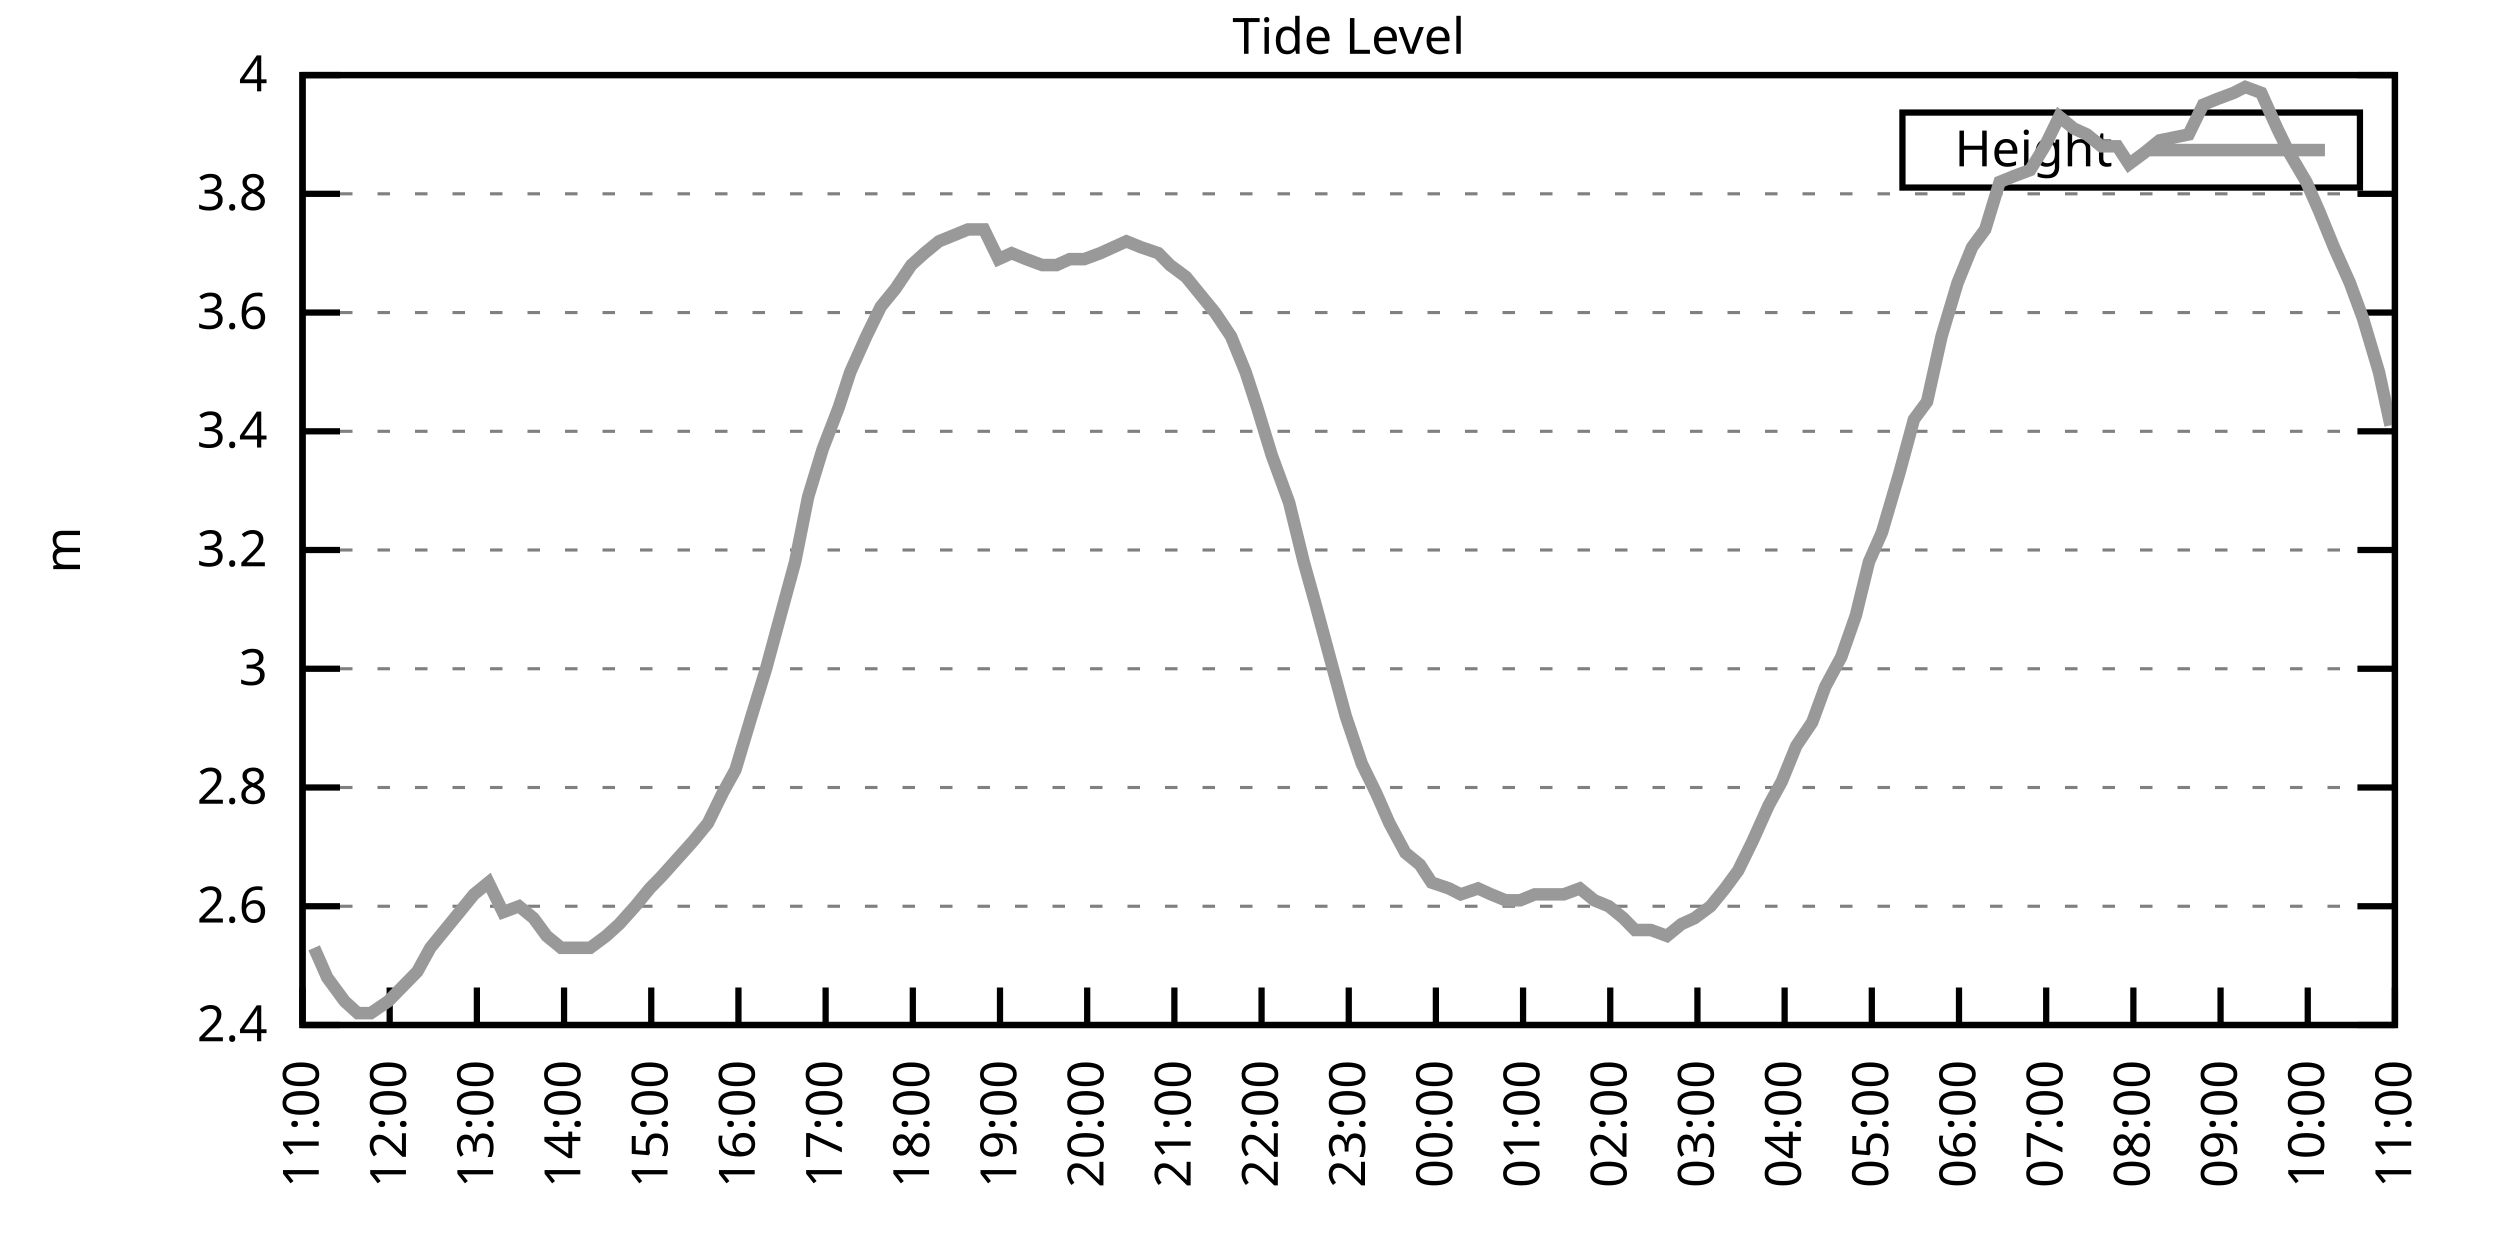
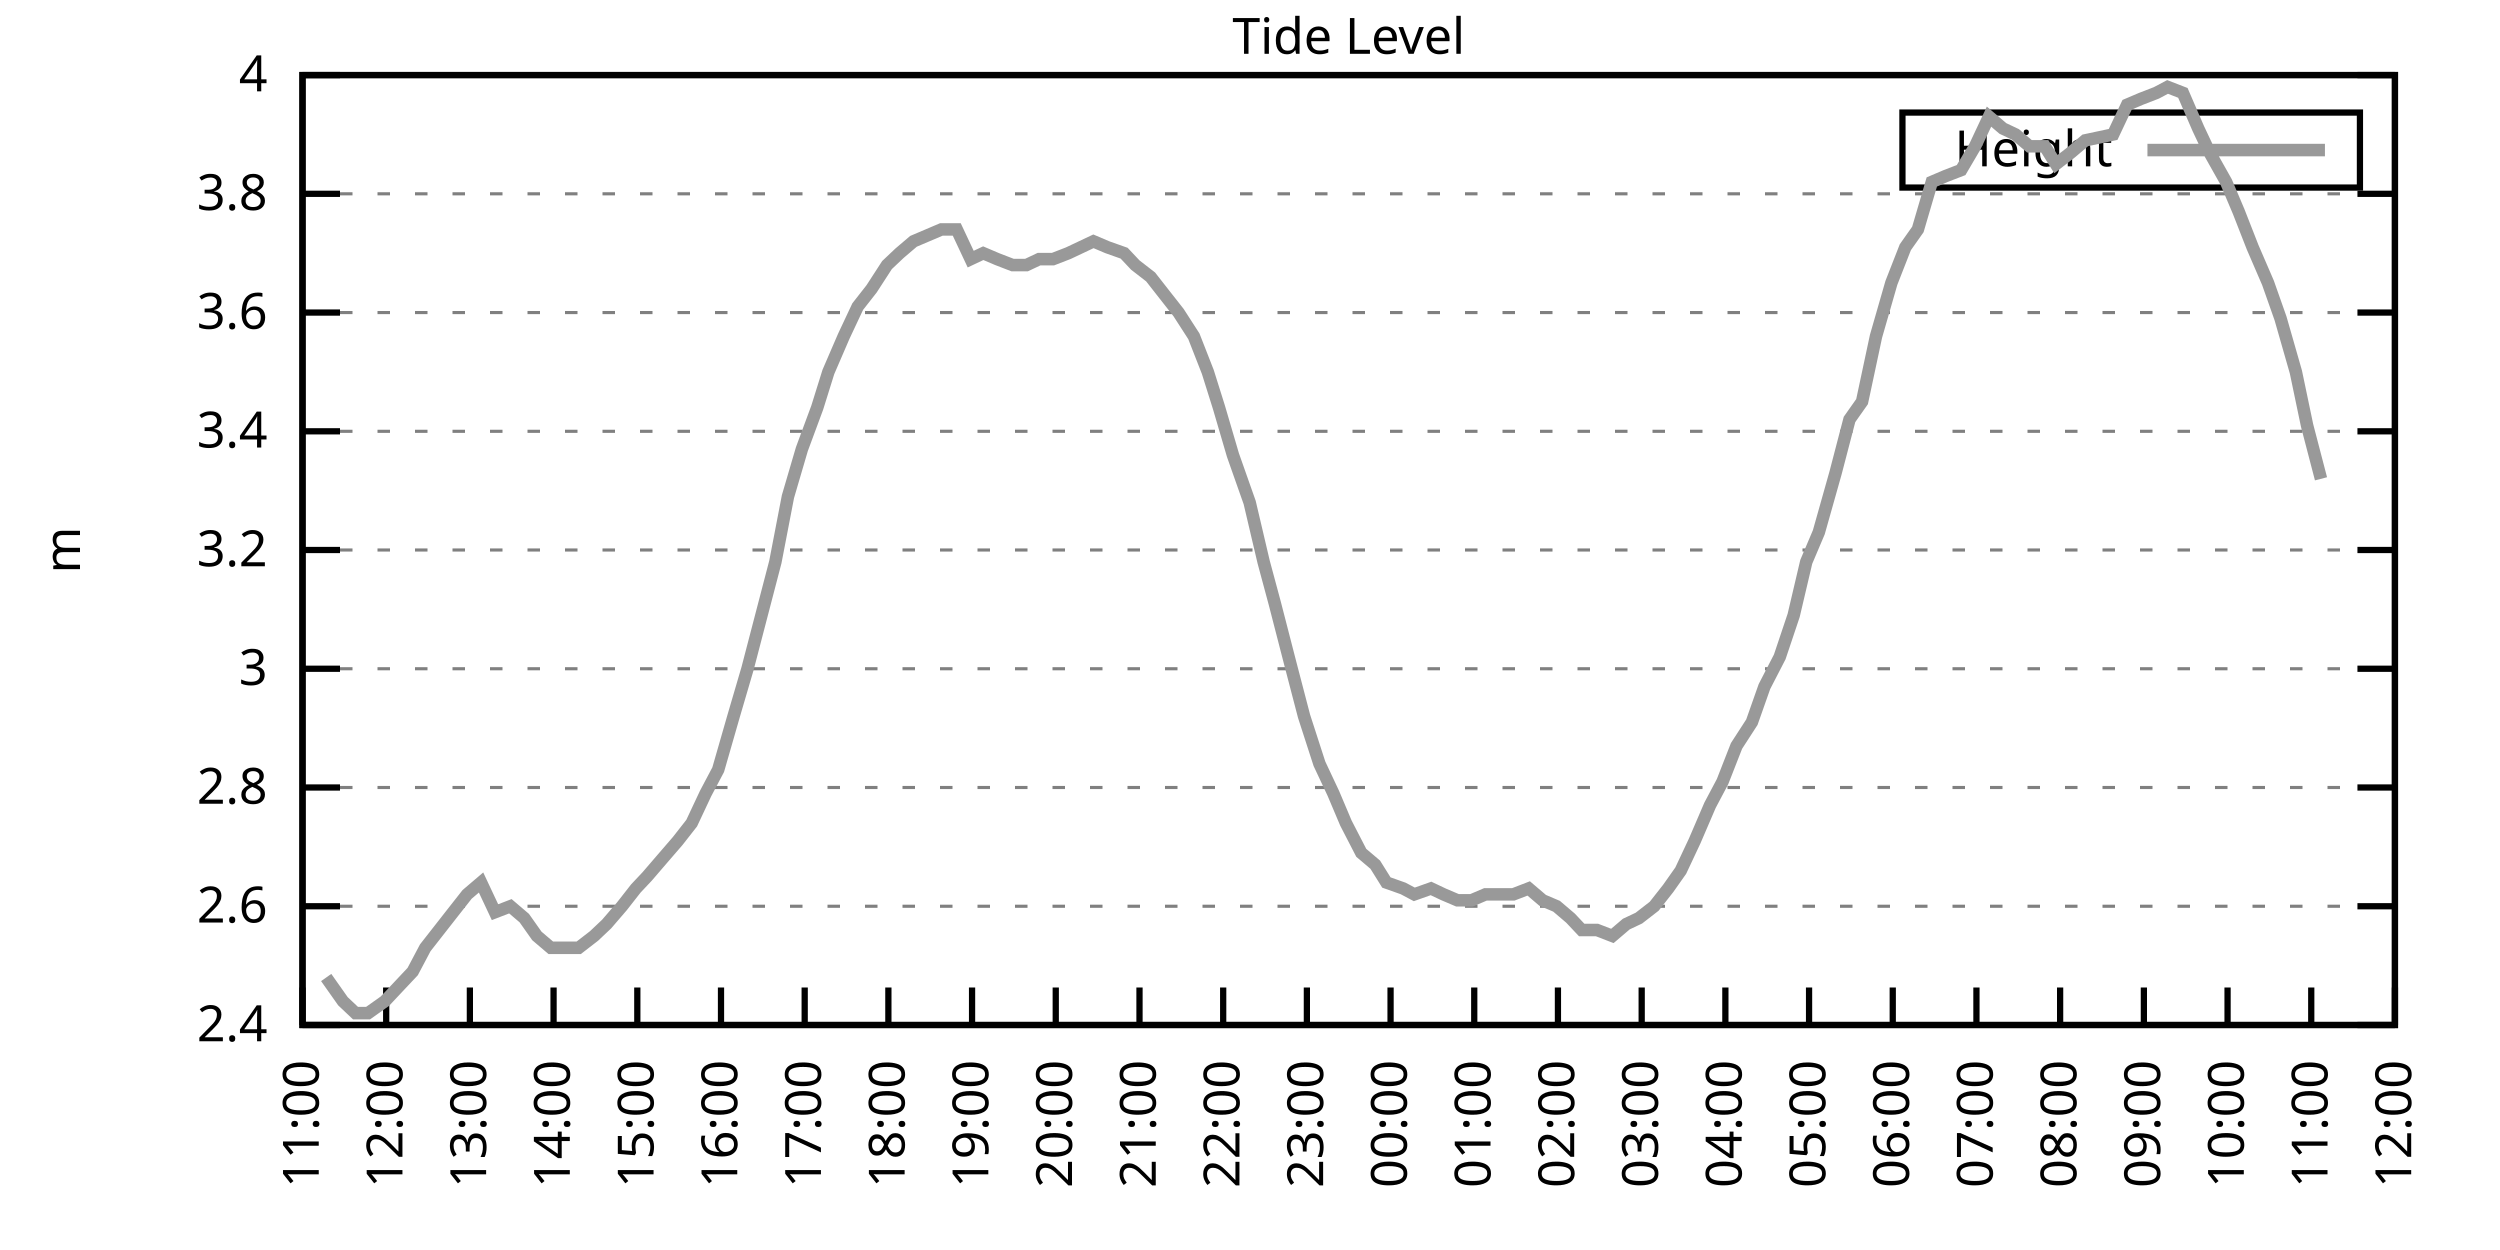
<svg xmlns="http://www.w3.org/2000/svg" xmlns:xlink="http://www.w3.org/1999/xlink" width="400" height="200" viewBox="0 0 400 200">
  <g id="gnuplot_canvas">
    <rect x="0" y="0" width="400" height="200" fill="none" />
    <defs>
      <circle id="gpDot" r="0.5" stroke-width="0.5" stroke="currentColor" />
      <path id="gpPt0" stroke-width="0.333" stroke="currentColor" d="M-1,0 h2 M0,-1 v2" />
      <path id="gpPt1" stroke-width="0.333" stroke="currentColor" d="M-1,-1 L1,1 M1,-1 L-1,1" />
      <path id="gpPt2" stroke-width="0.333" stroke="currentColor" d="M-1,0 L1,0 M0,-1 L0,1 M-1,-1 L1,1 M-1,1 L1,-1" />
      <rect id="gpPt3" stroke-width="0.333" stroke="currentColor" x="-1" y="-1" width="2" height="2" />
      <rect id="gpPt4" stroke-width="0.333" stroke="currentColor" fill="currentColor" x="-1" y="-1" width="2" height="2" />
      <circle id="gpPt5" stroke-width="0.333" stroke="currentColor" cx="0" cy="0" r="1" />
      <use xlink:href="#gpPt5" id="gpPt6" fill="currentColor" stroke="none" />
      <path id="gpPt7" stroke-width="0.333" stroke="currentColor" d="M0,-1.33 L-1.33,0.67 L1.33,0.67 z" />
      <use xlink:href="#gpPt7" id="gpPt8" fill="currentColor" stroke="none" />
      <use xlink:href="#gpPt7" id="gpPt9" stroke="currentColor" transform="rotate(180)" />
      <use xlink:href="#gpPt9" id="gpPt10" fill="currentColor" stroke="none" />
      <use xlink:href="#gpPt3" id="gpPt11" stroke="currentColor" transform="rotate(45)" />
      <use xlink:href="#gpPt11" id="gpPt12" fill="currentColor" stroke="none" />
      <path id="gpPt13" stroke-width="0.333" stroke="currentColor" d="M0,1.330 L1.265,0.411 L0.782,-1.067 L-0.782,-1.076 L-1.265,0.411 z" />
      <use xlink:href="#gpPt13" id="gpPt14" fill="currentColor" stroke="none" />
      <filter id="textbox" filterUnits="objectBoundingBox" x="0" y="0" height="1" width="1">
        <feFlood flood-color="white" flood-opacity="1" result="bgnd" />
        <feComposite in="SourceGraphic" in2="bgnd" operator="atop" />
      </filter>
      <filter id="greybox" filterUnits="objectBoundingBox" x="0" y="0" height="1" width="1">
        <feFlood flood-color="lightgrey" flood-opacity="1" result="grey" />
        <feComposite in="SourceGraphic" in2="grey" operator="atop" />
      </filter>
    </defs>
    <g fill="none" color="white" stroke="currentColor" stroke-width="1.00" stroke-linecap="butt" stroke-linejoin="miter">
</g>
    <g fill="none" color="black" stroke="currentColor" stroke-width="1.00" stroke-linecap="butt" stroke-linejoin="miter">
      <g stroke="none" shape-rendering="crispEdges">
        <polygon fill="rgb(255, 255, 255)" points="48.40,164.00 383.18,164.00 383.18,12.02 48.40,12.02 " />
      </g>
    </g>
    <g fill="none" color="black" stroke="currentColor" stroke-width="1.00" stroke-linecap="butt" stroke-linejoin="miter">
</g>
    <g fill="none" color="black" stroke="black" stroke-width="0.50" stroke-linecap="butt" stroke-linejoin="miter">
</g>
    <g fill="none" color="gray" stroke="currentColor" stroke-width="0.50" stroke-linecap="butt" stroke-linejoin="miter">
      <path stroke="gray" stroke-dasharray="2,4" class="gridline" d="M48.40,164.00 L383.19,164.00  " />
    </g>
    <g fill="none" color="gray" stroke="gray" stroke-width="1.00" stroke-linecap="butt" stroke-linejoin="miter">
</g>
    <g fill="none" color="black" stroke="currentColor" stroke-width="1.00" stroke-linecap="butt" stroke-linejoin="miter">
      <path stroke="black" d="M48.40,164.00 L54.40,164.00 M383.19,164.00 L377.19,164.00  " />
      <g transform="translate(42.80,166.60)" stroke="none" fill="black" font-family="Sans" font-size="8.00" text-anchor="end">
        <text>
          <tspan font-family="Sans"> 2.4</tspan>
        </text>
      </g>
    </g>
    <g fill="none" color="black" stroke="currentColor" stroke-width="1.00" stroke-linecap="butt" stroke-linejoin="miter">
</g>
    <g fill="none" color="black" stroke="black" stroke-width="0.50" stroke-linecap="butt" stroke-linejoin="miter">
</g>
    <g fill="none" color="gray" stroke="currentColor" stroke-width="0.50" stroke-linecap="butt" stroke-linejoin="miter">
      <path stroke="gray" stroke-dasharray="2,4" class="gridline" d="M48.40,145.00 L383.19,145.00  " />
    </g>
    <g fill="none" color="gray" stroke="gray" stroke-width="1.00" stroke-linecap="butt" stroke-linejoin="miter">
</g>
    <g fill="none" color="black" stroke="currentColor" stroke-width="1.00" stroke-linecap="butt" stroke-linejoin="miter">
      <path stroke="black" d="M48.40,145.00 L54.40,145.00 M383.19,145.00 L377.19,145.00  " />
      <g transform="translate(42.80,147.60)" stroke="none" fill="black" font-family="Sans" font-size="8.00" text-anchor="end">
        <text>
          <tspan font-family="Sans"> 2.6</tspan>
        </text>
      </g>
    </g>
    <g fill="none" color="black" stroke="currentColor" stroke-width="1.00" stroke-linecap="butt" stroke-linejoin="miter">
</g>
    <g fill="none" color="black" stroke="black" stroke-width="0.50" stroke-linecap="butt" stroke-linejoin="miter">
</g>
    <g fill="none" color="gray" stroke="currentColor" stroke-width="0.50" stroke-linecap="butt" stroke-linejoin="miter">
      <path stroke="gray" stroke-dasharray="2,4" class="gridline" d="M48.40,126.00 L383.19,126.00  " />
    </g>
    <g fill="none" color="gray" stroke="gray" stroke-width="1.00" stroke-linecap="butt" stroke-linejoin="miter">
</g>
    <g fill="none" color="black" stroke="currentColor" stroke-width="1.00" stroke-linecap="butt" stroke-linejoin="miter">
      <path stroke="black" d="M48.40,126.00 L54.40,126.00 M383.19,126.00 L377.19,126.00  " />
      <g transform="translate(42.80,128.60)" stroke="none" fill="black" font-family="Sans" font-size="8.00" text-anchor="end">
        <text>
          <tspan font-family="Sans"> 2.8</tspan>
        </text>
      </g>
    </g>
    <g fill="none" color="black" stroke="currentColor" stroke-width="1.00" stroke-linecap="butt" stroke-linejoin="miter">
</g>
    <g fill="none" color="black" stroke="black" stroke-width="0.50" stroke-linecap="butt" stroke-linejoin="miter">
</g>
    <g fill="none" color="gray" stroke="currentColor" stroke-width="0.50" stroke-linecap="butt" stroke-linejoin="miter">
      <path stroke="gray" stroke-dasharray="2,4" class="gridline" d="M48.40,107.00 L383.19,107.00  " />
    </g>
    <g fill="none" color="gray" stroke="gray" stroke-width="1.00" stroke-linecap="butt" stroke-linejoin="miter">
</g>
    <g fill="none" color="black" stroke="currentColor" stroke-width="1.00" stroke-linecap="butt" stroke-linejoin="miter">
      <path stroke="black" d="M48.40,107.00 L54.40,107.00 M383.19,107.00 L377.19,107.00  " />
      <g transform="translate(42.80,109.60)" stroke="none" fill="black" font-family="Sans" font-size="8.00" text-anchor="end">
        <text>
          <tspan font-family="Sans"> 3</tspan>
        </text>
      </g>
    </g>
    <g fill="none" color="black" stroke="currentColor" stroke-width="1.00" stroke-linecap="butt" stroke-linejoin="miter">
</g>
    <g fill="none" color="black" stroke="black" stroke-width="0.50" stroke-linecap="butt" stroke-linejoin="miter">
</g>
    <g fill="none" color="gray" stroke="currentColor" stroke-width="0.50" stroke-linecap="butt" stroke-linejoin="miter">
      <path stroke="gray" stroke-dasharray="2,4" class="gridline" d="M48.40,88.00 L383.19,88.00  " />
    </g>
    <g fill="none" color="gray" stroke="gray" stroke-width="1.00" stroke-linecap="butt" stroke-linejoin="miter">
</g>
    <g fill="none" color="black" stroke="currentColor" stroke-width="1.00" stroke-linecap="butt" stroke-linejoin="miter">
      <path stroke="black" d="M48.40,88.00 L54.40,88.00 M383.19,88.00 L377.19,88.00  " />
      <g transform="translate(42.80,90.60)" stroke="none" fill="black" font-family="Sans" font-size="8.00" text-anchor="end">
        <text>
          <tspan font-family="Sans"> 3.2</tspan>
        </text>
      </g>
    </g>
    <g fill="none" color="black" stroke="currentColor" stroke-width="1.00" stroke-linecap="butt" stroke-linejoin="miter">
</g>
    <g fill="none" color="black" stroke="black" stroke-width="0.50" stroke-linecap="butt" stroke-linejoin="miter">
</g>
    <g fill="none" color="gray" stroke="currentColor" stroke-width="0.50" stroke-linecap="butt" stroke-linejoin="miter">
      <path stroke="gray" stroke-dasharray="2,4" class="gridline" d="M48.40,69.01 L383.19,69.01  " />
    </g>
    <g fill="none" color="gray" stroke="gray" stroke-width="1.00" stroke-linecap="butt" stroke-linejoin="miter">
</g>
    <g fill="none" color="black" stroke="currentColor" stroke-width="1.00" stroke-linecap="butt" stroke-linejoin="miter">
      <path stroke="black" d="M48.40,69.01 L54.40,69.01 M383.19,69.01 L377.19,69.01  " />
      <g transform="translate(42.80,71.61)" stroke="none" fill="black" font-family="Sans" font-size="8.00" text-anchor="end">
        <text>
          <tspan font-family="Sans"> 3.4</tspan>
        </text>
      </g>
    </g>
    <g fill="none" color="black" stroke="currentColor" stroke-width="1.00" stroke-linecap="butt" stroke-linejoin="miter">
</g>
    <g fill="none" color="black" stroke="black" stroke-width="0.50" stroke-linecap="butt" stroke-linejoin="miter">
</g>
    <g fill="none" color="gray" stroke="currentColor" stroke-width="0.50" stroke-linecap="butt" stroke-linejoin="miter">
      <path stroke="gray" stroke-dasharray="2,4" class="gridline" d="M48.40,50.01 L383.19,50.01  " />
    </g>
    <g fill="none" color="gray" stroke="gray" stroke-width="1.00" stroke-linecap="butt" stroke-linejoin="miter">
</g>
    <g fill="none" color="black" stroke="currentColor" stroke-width="1.00" stroke-linecap="butt" stroke-linejoin="miter">
      <path stroke="black" d="M48.40,50.01 L54.40,50.01 M383.19,50.01 L377.19,50.01  " />
      <g transform="translate(42.80,52.61)" stroke="none" fill="black" font-family="Sans" font-size="8.00" text-anchor="end">
        <text>
          <tspan font-family="Sans"> 3.6</tspan>
        </text>
      </g>
    </g>
    <g fill="none" color="black" stroke="currentColor" stroke-width="1.00" stroke-linecap="butt" stroke-linejoin="miter">
</g>
    <g fill="none" color="black" stroke="black" stroke-width="0.50" stroke-linecap="butt" stroke-linejoin="miter">
</g>
    <g fill="none" color="gray" stroke="currentColor" stroke-width="0.50" stroke-linecap="butt" stroke-linejoin="miter">
      <path stroke="gray" stroke-dasharray="2,4" class="gridline" d="M48.40,31.01 L383.19,31.01  " />
    </g>
    <g fill="none" color="gray" stroke="gray" stroke-width="1.00" stroke-linecap="butt" stroke-linejoin="miter">
</g>
    <g fill="none" color="black" stroke="currentColor" stroke-width="1.00" stroke-linecap="butt" stroke-linejoin="miter">
      <path stroke="black" d="M48.40,31.01 L54.40,31.01 M383.19,31.01 L377.19,31.01  " />
      <g transform="translate(42.80,33.61)" stroke="none" fill="black" font-family="Sans" font-size="8.00" text-anchor="end">
        <text>
          <tspan font-family="Sans"> 3.8</tspan>
        </text>
      </g>
    </g>
    <g fill="none" color="black" stroke="currentColor" stroke-width="1.00" stroke-linecap="butt" stroke-linejoin="miter">
</g>
    <g fill="none" color="black" stroke="black" stroke-width="0.50" stroke-linecap="butt" stroke-linejoin="miter">
</g>
    <g fill="none" color="gray" stroke="currentColor" stroke-width="0.50" stroke-linecap="butt" stroke-linejoin="miter">
      <path stroke="gray" stroke-dasharray="2,4" class="gridline" d="M48.40,12.01 L383.19,12.01  " />
    </g>
    <g fill="none" color="gray" stroke="gray" stroke-width="1.00" stroke-linecap="butt" stroke-linejoin="miter">
</g>
    <g fill="none" color="black" stroke="currentColor" stroke-width="1.00" stroke-linecap="butt" stroke-linejoin="miter">
      <path stroke="black" d="M48.40,12.01 L54.40,12.01 M383.19,12.01 L377.19,12.01  " />
      <g transform="translate(42.80,14.61)" stroke="none" fill="black" font-family="Sans" font-size="8.00" text-anchor="end">
        <text>
          <tspan font-family="Sans"> 4</tspan>
        </text>
      </g>
    </g>
    <g fill="none" color="black" stroke="currentColor" stroke-width="1.00" stroke-linecap="butt" stroke-linejoin="miter">
      <path stroke="black" d="M48.40,164.00 L48.40,158.00  " />
      <g transform="translate(51.00,169.60) rotate(270.00)" stroke="none" fill="black" font-family="Sans" font-size="8.00" text-anchor="end">
        <text>
          <tspan font-family="Sans">11:00</tspan>
        </text>
      </g>
    </g>
    <g fill="none" color="black" stroke="currentColor" stroke-width="1.00" stroke-linecap="butt" stroke-linejoin="miter">
-       <path stroke="black" d="M62.35,164.00 L62.35,158.00  " />
-       <g transform="translate(64.95,169.60) rotate(270.00)" stroke="none" fill="black" font-family="Sans" font-size="8.00" text-anchor="end">
+       <path stroke="black" d="M61.79,164.00 L61.79,158.00  " />
+       <g transform="translate(64.39,169.60) rotate(270.00)" stroke="none" fill="black" font-family="Sans" font-size="8.00" text-anchor="end">
        <text>
          <tspan font-family="Sans">12:00</tspan>
        </text>
      </g>
    </g>
    <g fill="none" color="black" stroke="currentColor" stroke-width="1.00" stroke-linecap="butt" stroke-linejoin="miter">
-       <path stroke="black" d="M76.30,164.00 L76.30,158.00  " />
-       <g transform="translate(78.90,169.60) rotate(270.00)" stroke="none" fill="black" font-family="Sans" font-size="8.00" text-anchor="end">
+       <path stroke="black" d="M75.18,164.00 L75.18,158.00  " />
+       <g transform="translate(77.78,169.60) rotate(270.00)" stroke="none" fill="black" font-family="Sans" font-size="8.00" text-anchor="end">
        <text>
          <tspan font-family="Sans">13:00</tspan>
        </text>
      </g>
    </g>
    <g fill="none" color="black" stroke="currentColor" stroke-width="1.00" stroke-linecap="butt" stroke-linejoin="miter">
-       <path stroke="black" d="M90.25,164.00 L90.25,158.00  " />
-       <g transform="translate(92.85,169.60) rotate(270.00)" stroke="none" fill="black" font-family="Sans" font-size="8.00" text-anchor="end">
+       <path stroke="black" d="M88.57,164.00 L88.57,158.00  " />
+       <g transform="translate(91.17,169.60) rotate(270.00)" stroke="none" fill="black" font-family="Sans" font-size="8.00" text-anchor="end">
        <text>
          <tspan font-family="Sans">14:00</tspan>
        </text>
      </g>
    </g>
    <g fill="none" color="black" stroke="currentColor" stroke-width="1.00" stroke-linecap="butt" stroke-linejoin="miter">
-       <path stroke="black" d="M104.20,164.00 L104.20,158.00  " />
-       <g transform="translate(106.80,169.60) rotate(270.00)" stroke="none" fill="black" font-family="Sans" font-size="8.00" text-anchor="end">
+       <path stroke="black" d="M101.97,164.00 L101.97,158.00  " />
+       <g transform="translate(104.57,169.60) rotate(270.00)" stroke="none" fill="black" font-family="Sans" font-size="8.00" text-anchor="end">
        <text>
          <tspan font-family="Sans">15:00</tspan>
        </text>
      </g>
    </g>
    <g fill="none" color="black" stroke="currentColor" stroke-width="1.00" stroke-linecap="butt" stroke-linejoin="miter">
-       <path stroke="black" d="M118.15,164.00 L118.15,158.00  " />
-       <g transform="translate(120.75,169.60) rotate(270.00)" stroke="none" fill="black" font-family="Sans" font-size="8.00" text-anchor="end">
+       <path stroke="black" d="M115.36,164.00 L115.36,158.00  " />
+       <g transform="translate(117.96,169.60) rotate(270.00)" stroke="none" fill="black" font-family="Sans" font-size="8.00" text-anchor="end">
        <text>
          <tspan font-family="Sans">16:00</tspan>
        </text>
      </g>
    </g>
    <g fill="none" color="black" stroke="currentColor" stroke-width="1.00" stroke-linecap="butt" stroke-linejoin="miter">
-       <path stroke="black" d="M132.10,164.00 L132.10,158.00  " />
-       <g transform="translate(134.70,169.60) rotate(270.00)" stroke="none" fill="black" font-family="Sans" font-size="8.00" text-anchor="end">
+       <path stroke="black" d="M128.75,164.00 L128.75,158.00  " />
+       <g transform="translate(131.35,169.60) rotate(270.00)" stroke="none" fill="black" font-family="Sans" font-size="8.00" text-anchor="end">
        <text>
          <tspan font-family="Sans">17:00</tspan>
        </text>
      </g>
    </g>
    <g fill="none" color="black" stroke="currentColor" stroke-width="1.00" stroke-linecap="butt" stroke-linejoin="miter">
-       <path stroke="black" d="M146.05,164.00 L146.05,158.00  " />
-       <g transform="translate(148.65,169.60) rotate(270.00)" stroke="none" fill="black" font-family="Sans" font-size="8.00" text-anchor="end">
+       <path stroke="black" d="M142.14,164.00 L142.14,158.00  " />
+       <g transform="translate(144.74,169.60) rotate(270.00)" stroke="none" fill="black" font-family="Sans" font-size="8.00" text-anchor="end">
        <text>
          <tspan font-family="Sans">18:00</tspan>
        </text>
      </g>
    </g>
    <g fill="none" color="black" stroke="currentColor" stroke-width="1.00" stroke-linecap="butt" stroke-linejoin="miter">
-       <path stroke="black" d="M160.00,164.00 L160.00,158.00  " />
-       <g transform="translate(162.60,169.60) rotate(270.00)" stroke="none" fill="black" font-family="Sans" font-size="8.00" text-anchor="end">
+       <path stroke="black" d="M155.53,164.00 L155.53,158.00  " />
+       <g transform="translate(158.13,169.60) rotate(270.00)" stroke="none" fill="black" font-family="Sans" font-size="8.00" text-anchor="end">
        <text>
          <tspan font-family="Sans">19:00</tspan>
        </text>
      </g>
    </g>
    <g fill="none" color="black" stroke="currentColor" stroke-width="1.00" stroke-linecap="butt" stroke-linejoin="miter">
-       <path stroke="black" d="M173.95,164.00 L173.95,158.00  " />
-       <g transform="translate(176.55,169.60) rotate(270.00)" stroke="none" fill="black" font-family="Sans" font-size="8.00" text-anchor="end">
+       <path stroke="black" d="M168.92,164.00 L168.92,158.00  " />
+       <g transform="translate(171.52,169.60) rotate(270.00)" stroke="none" fill="black" font-family="Sans" font-size="8.00" text-anchor="end">
        <text>
          <tspan font-family="Sans">20:00</tspan>
        </text>
      </g>
    </g>
    <g fill="none" color="black" stroke="currentColor" stroke-width="1.00" stroke-linecap="butt" stroke-linejoin="miter">
-       <path stroke="black" d="M187.90,164.00 L187.90,158.00  " />
-       <g transform="translate(190.50,169.60) rotate(270.00)" stroke="none" fill="black" font-family="Sans" font-size="8.00" text-anchor="end">
+       <path stroke="black" d="M182.32,164.00 L182.32,158.00  " />
+       <g transform="translate(184.92,169.60) rotate(270.00)" stroke="none" fill="black" font-family="Sans" font-size="8.00" text-anchor="end">
        <text>
          <tspan font-family="Sans">21:00</tspan>
        </text>
      </g>
    </g>
    <g fill="none" color="black" stroke="currentColor" stroke-width="1.00" stroke-linecap="butt" stroke-linejoin="miter">
-       <path stroke="black" d="M201.85,164.00 L201.85,158.00  " />
-       <g transform="translate(204.45,169.60) rotate(270.00)" stroke="none" fill="black" font-family="Sans" font-size="8.00" text-anchor="end">
+       <path stroke="black" d="M195.71,164.00 L195.71,158.00  " />
+       <g transform="translate(198.31,169.60) rotate(270.00)" stroke="none" fill="black" font-family="Sans" font-size="8.00" text-anchor="end">
        <text>
          <tspan font-family="Sans">22:00</tspan>
        </text>
      </g>
    </g>
    <g fill="none" color="black" stroke="currentColor" stroke-width="1.00" stroke-linecap="butt" stroke-linejoin="miter">
-       <path stroke="black" d="M215.80,164.00 L215.80,158.00  " />
-       <g transform="translate(218.40,169.60) rotate(270.00)" stroke="none" fill="black" font-family="Sans" font-size="8.00" text-anchor="end">
+       <path stroke="black" d="M209.10,164.00 L209.10,158.00  " />
+       <g transform="translate(211.70,169.60) rotate(270.00)" stroke="none" fill="black" font-family="Sans" font-size="8.00" text-anchor="end">
        <text>
          <tspan font-family="Sans">23:00</tspan>
        </text>
      </g>
    </g>
    <g fill="none" color="black" stroke="currentColor" stroke-width="1.00" stroke-linecap="butt" stroke-linejoin="miter">
-       <path stroke="black" d="M229.74,164.00 L229.74,158.00  " />
-       <g transform="translate(232.34,169.60) rotate(270.00)" stroke="none" fill="black" font-family="Sans" font-size="8.00" text-anchor="end">
+       <path stroke="black" d="M222.49,164.00 L222.49,158.00  " />
+       <g transform="translate(225.09,169.60) rotate(270.00)" stroke="none" fill="black" font-family="Sans" font-size="8.00" text-anchor="end">
        <text>
          <tspan font-family="Sans">00:00</tspan>
        </text>
      </g>
    </g>
    <g fill="none" color="black" stroke="currentColor" stroke-width="1.00" stroke-linecap="butt" stroke-linejoin="miter">
-       <path stroke="black" d="M243.69,164.00 L243.69,158.00  " />
-       <g transform="translate(246.29,169.60) rotate(270.00)" stroke="none" fill="black" font-family="Sans" font-size="8.00" text-anchor="end">
+       <path stroke="black" d="M235.88,164.00 L235.88,158.00  " />
+       <g transform="translate(238.48,169.60) rotate(270.00)" stroke="none" fill="black" font-family="Sans" font-size="8.00" text-anchor="end">
        <text>
          <tspan font-family="Sans">01:00</tspan>
        </text>
      </g>
    </g>
    <g fill="none" color="black" stroke="currentColor" stroke-width="1.00" stroke-linecap="butt" stroke-linejoin="miter">
-       <path stroke="black" d="M257.64,164.00 L257.64,158.00  " />
-       <g transform="translate(260.24,169.60) rotate(270.00)" stroke="none" fill="black" font-family="Sans" font-size="8.00" text-anchor="end">
+       <path stroke="black" d="M249.27,164.00 L249.27,158.00  " />
+       <g transform="translate(251.87,169.60) rotate(270.00)" stroke="none" fill="black" font-family="Sans" font-size="8.00" text-anchor="end">
        <text>
          <tspan font-family="Sans">02:00</tspan>
        </text>
      </g>
    </g>
    <g fill="none" color="black" stroke="currentColor" stroke-width="1.00" stroke-linecap="butt" stroke-linejoin="miter">
-       <path stroke="black" d="M271.59,164.00 L271.59,158.00  " />
-       <g transform="translate(274.19,169.60) rotate(270.00)" stroke="none" fill="black" font-family="Sans" font-size="8.00" text-anchor="end">
+       <path stroke="black" d="M262.67,164.00 L262.67,158.00  " />
+       <g transform="translate(265.27,169.60) rotate(270.00)" stroke="none" fill="black" font-family="Sans" font-size="8.00" text-anchor="end">
        <text>
          <tspan font-family="Sans">03:00</tspan>
        </text>
      </g>
    </g>
    <g fill="none" color="black" stroke="currentColor" stroke-width="1.00" stroke-linecap="butt" stroke-linejoin="miter">
-       <path stroke="black" d="M285.54,164.00 L285.54,158.00  " />
-       <g transform="translate(288.14,169.60) rotate(270.00)" stroke="none" fill="black" font-family="Sans" font-size="8.00" text-anchor="end">
+       <path stroke="black" d="M276.06,164.00 L276.06,158.00  " />
+       <g transform="translate(278.66,169.60) rotate(270.00)" stroke="none" fill="black" font-family="Sans" font-size="8.00" text-anchor="end">
        <text>
          <tspan font-family="Sans">04:00</tspan>
        </text>
      </g>
    </g>
    <g fill="none" color="black" stroke="currentColor" stroke-width="1.00" stroke-linecap="butt" stroke-linejoin="miter">
-       <path stroke="black" d="M299.49,164.00 L299.49,158.00  " />
-       <g transform="translate(302.09,169.60) rotate(270.00)" stroke="none" fill="black" font-family="Sans" font-size="8.00" text-anchor="end">
+       <path stroke="black" d="M289.45,164.00 L289.45,158.00  " />
+       <g transform="translate(292.05,169.60) rotate(270.00)" stroke="none" fill="black" font-family="Sans" font-size="8.00" text-anchor="end">
        <text>
          <tspan font-family="Sans">05:00</tspan>
        </text>
      </g>
    </g>
    <g fill="none" color="black" stroke="currentColor" stroke-width="1.00" stroke-linecap="butt" stroke-linejoin="miter">
-       <path stroke="black" d="M313.44,164.00 L313.44,158.00  " />
-       <g transform="translate(316.04,169.60) rotate(270.00)" stroke="none" fill="black" font-family="Sans" font-size="8.00" text-anchor="end">
+       <path stroke="black" d="M302.84,164.00 L302.84,158.00  " />
+       <g transform="translate(305.44,169.60) rotate(270.00)" stroke="none" fill="black" font-family="Sans" font-size="8.00" text-anchor="end">
        <text>
          <tspan font-family="Sans">06:00</tspan>
        </text>
      </g>
    </g>
    <g fill="none" color="black" stroke="currentColor" stroke-width="1.00" stroke-linecap="butt" stroke-linejoin="miter">
-       <path stroke="black" d="M327.39,164.00 L327.39,158.00  " />
-       <g transform="translate(329.99,169.60) rotate(270.00)" stroke="none" fill="black" font-family="Sans" font-size="8.00" text-anchor="end">
+       <path stroke="black" d="M316.23,164.00 L316.23,158.00  " />
+       <g transform="translate(318.83,169.60) rotate(270.00)" stroke="none" fill="black" font-family="Sans" font-size="8.00" text-anchor="end">
        <text>
          <tspan font-family="Sans">07:00</tspan>
        </text>
      </g>
    </g>
    <g fill="none" color="black" stroke="currentColor" stroke-width="1.00" stroke-linecap="butt" stroke-linejoin="miter">
-       <path stroke="black" d="M341.34,164.00 L341.34,158.00  " />
-       <g transform="translate(343.94,169.60) rotate(270.00)" stroke="none" fill="black" font-family="Sans" font-size="8.00" text-anchor="end">
+       <path stroke="black" d="M329.62,164.00 L329.62,158.00  " />
+       <g transform="translate(332.22,169.60) rotate(270.00)" stroke="none" fill="black" font-family="Sans" font-size="8.00" text-anchor="end">
        <text>
          <tspan font-family="Sans">08:00</tspan>
        </text>
      </g>
    </g>
    <g fill="none" color="black" stroke="currentColor" stroke-width="1.00" stroke-linecap="butt" stroke-linejoin="miter">
-       <path stroke="black" d="M355.29,164.00 L355.29,158.00  " />
-       <g transform="translate(357.89,169.60) rotate(270.00)" stroke="none" fill="black" font-family="Sans" font-size="8.00" text-anchor="end">
+       <path stroke="black" d="M343.02,164.00 L343.02,158.00  " />
+       <g transform="translate(345.62,169.60) rotate(270.00)" stroke="none" fill="black" font-family="Sans" font-size="8.00" text-anchor="end">
        <text>
          <tspan font-family="Sans">09:00</tspan>
        </text>
      </g>
    </g>
    <g fill="none" color="black" stroke="currentColor" stroke-width="1.00" stroke-linecap="butt" stroke-linejoin="miter">
-       <path stroke="black" d="M369.24,164.00 L369.24,158.00  " />
-       <g transform="translate(371.84,169.60) rotate(270.00)" stroke="none" fill="black" font-family="Sans" font-size="8.00" text-anchor="end">
+       <path stroke="black" d="M356.41,164.00 L356.41,158.00  " />
+       <g transform="translate(359.01,169.60) rotate(270.00)" stroke="none" fill="black" font-family="Sans" font-size="8.00" text-anchor="end">
        <text>
          <tspan font-family="Sans">10:00</tspan>
+         </text>
+       </g>
+     </g>
+     <g fill="none" color="black" stroke="currentColor" stroke-width="1.00" stroke-linecap="butt" stroke-linejoin="miter">
+       <path stroke="black" d="M369.80,164.00 L369.80,158.00  " />
+       <g transform="translate(372.40,169.60) rotate(270.00)" stroke="none" fill="black" font-family="Sans" font-size="8.00" text-anchor="end">
+         <text>
+           <tspan font-family="Sans">11:00</tspan>
        </text>
      </g>
    </g>
    <g fill="none" color="black" stroke="currentColor" stroke-width="1.00" stroke-linecap="butt" stroke-linejoin="miter">
      <path stroke="black" d="M383.19,164.00 L383.19,158.00  " />
      <g transform="translate(385.79,169.60) rotate(270.00)" stroke="none" fill="black" font-family="Sans" font-size="8.00" text-anchor="end">
        <text>
-           <tspan font-family="Sans">11:00</tspan>
+           <tspan font-family="Sans">12:00</tspan>
        </text>
      </g>
    </g>
    <g fill="none" color="black" stroke="currentColor" stroke-width="1.00" stroke-linecap="butt" stroke-linejoin="miter">
</g>
    <g fill="none" color="black" stroke="currentColor" stroke-width="1.00" stroke-linecap="butt" stroke-linejoin="miter">
      <path stroke="black" d="M48.40,12.01 L48.40,164.00 L383.19,164.00 L383.19,12.01 L48.40,12.01 Z  " />
    </g>
    <g fill="none" color="black" stroke="currentColor" stroke-width="1.00" stroke-linecap="butt" stroke-linejoin="miter">
</g>
    <g fill="none" color="black" stroke="currentColor" stroke-width="1.00" stroke-linecap="butt" stroke-linejoin="miter">
      <path stroke="black" d="M304.39,30.01 L304.39,18.01 L377.59,18.01 L377.59,30.01 L304.39,30.01 Z  " />
    </g>
    <g id="Tide_level_plot_1">
      <g fill="none" color="white" stroke="black" stroke-width="2.00" stroke-linecap="butt" stroke-linejoin="miter">
</g>
      <g fill="none" color="black" stroke="currentColor" stroke-width="2.00" stroke-linecap="butt" stroke-linejoin="miter">
        <g transform="translate(337.99,26.61)" stroke="none" fill="black" font-family="Sans" font-size="8.00" text-anchor="end">
          <text>
            <tspan font-family="Sans">Height</tspan>
          </text>
        </g>
      </g>
      <g fill="none" color="black" stroke="currentColor" stroke-width="2.00" stroke-linecap="butt" stroke-linejoin="miter">
-         <path stroke="rgb(153, 153, 153)" d="M343.59,24.01 L371.99,24.01 M50.26,151.65 L52.35,156.40 L55.14,160.20 L57.23,162.10 L59.33,162.10 L62.12,160.20   L63.98,158.30 L66.77,155.45 L68.86,151.65 L71.18,148.80 L73.51,145.95 L75.83,143.10 L78.16,141.20 L80.48,145.95   L83.04,145.00 L85.37,146.90 L87.46,149.75 L89.78,151.65 L92.11,151.65 L94.43,151.65 L96.99,149.75 L99.08,147.85   L101.64,145.00 L103.97,142.15 L105.83,140.25 L108.38,137.40 L110.94,134.55 L113.27,131.70 L115.59,126.95 L117.68,123.15   L120.24,114.60 L122.57,107.00 L124.89,98.45 L127.22,89.90 L129.31,79.46 L131.63,71.86 L134.19,65.21 L136.05,59.51   L138.61,53.81 L140.93,49.06 L143.26,46.21 L145.81,42.41 L147.91,40.51 L150.23,38.61 L152.56,37.66 L154.88,36.71   L157.44,36.71 L159.76,41.46 L161.86,40.51 L164.18,41.46 L166.74,42.41 L169.06,42.41 L171.16,41.46 L173.48,41.46   L176.04,40.51 L178.13,39.56 L180.22,38.61 L182.55,39.56 L185.34,40.51 L187.20,42.41 L189.76,44.31 L192.08,47.16   L194.41,50.01 L196.96,53.81 L199.29,59.51 L201.15,65.21 L203.47,72.81 L206.26,80.41 L208.59,89.90 L210.45,96.55   L213.01,106.05 L215.33,114.60 L217.89,122.20 L220.21,126.95 L222.30,131.70 L224.86,136.45 L227.19,138.35 L229.05,141.20   L231.84,142.15 L233.70,143.10 L236.49,142.15 L238.58,143.10 L240.90,144.05 L243.23,144.05 L245.55,143.10 L247.65,143.10   L250.20,143.10 L252.76,142.15 L255.09,144.05 L257.41,145.00 L259.74,146.90 L261.60,148.80 L264.15,148.80 L266.71,149.75   L269.04,147.85 L271.13,146.90 L273.69,145.00 L276.01,142.15 L278.10,139.30 L280.43,134.55 L282.99,128.85 L285.08,125.05   L287.40,119.35 L289.96,115.55 L292.05,109.85 L294.61,105.10 L296.94,98.45 L299.03,89.90 L301.12,85.16 L303.91,75.66   L306.23,67.11 L308.33,64.26 L310.65,53.81 L313.21,45.26 L315.53,39.56 L317.63,36.71 L319.95,29.11 L322.28,28.16   L324.83,27.21 L327.16,23.41 L329.48,18.66 L331.81,20.56 L333.90,21.51 L336.23,23.41 L338.78,23.41 L340.64,26.26   L343.20,24.36 L345.53,22.46 L350.18,21.51 L352.50,16.76 L354.83,15.81 L357.38,14.86 L359.24,13.91 L361.80,14.86   L364.36,20.56 L366.22,24.36 L369.01,29.11 L371.10,33.86 L373.43,39.56 L375.98,45.26 L378.08,50.96 L380.63,59.51   L382.49,68.06  " />
+         <path stroke="rgb(153, 153, 153)" d="M343.59,24.01 L371.99,24.01 M52.19,156.40 L54.87,160.20 L56.88,162.10 L58.89,162.10 L61.57,160.20 L63.35,158.30   L66.03,155.45 L68.04,151.65 L70.27,148.80 L72.50,145.95 L74.74,143.10 L76.97,141.20 L79.20,145.95 L81.66,145.00   L83.89,146.90 L85.90,149.75 L88.13,151.65 L90.36,151.65 L92.59,151.65 L95.05,149.75 L97.06,147.85 L99.51,145.00   L101.74,142.15 L103.53,140.25 L105.98,137.40 L108.44,134.55 L110.67,131.70 L112.90,126.95 L114.91,123.15 L117.37,114.60   L119.60,107.00 L121.83,98.45 L124.06,89.90 L126.07,79.46 L128.30,71.86 L130.76,65.21 L132.54,59.51 L135.00,53.81   L137.23,49.06 L139.46,46.21 L141.92,42.41 L143.93,40.51 L146.16,38.61 L148.39,37.66 L150.62,36.71 L153.08,36.71   L155.31,41.46 L157.32,40.51 L159.55,41.46 L162.01,42.41 L164.24,42.41 L166.25,41.46 L168.48,41.46 L170.93,40.51   L172.94,39.56 L174.95,38.61 L177.18,39.56 L179.86,40.51 L181.65,42.41 L184.10,44.31 L186.33,47.16 L188.57,50.01   L191.02,53.81 L193.25,59.51 L195.04,65.21 L197.27,72.81 L199.95,80.41 L202.18,89.90 L203.97,96.55 L206.42,106.05   L208.65,114.60 L211.11,122.20 L213.34,126.95 L215.35,131.70 L217.80,136.45 L220.04,138.35 L221.82,141.20 L224.50,142.15   L226.29,143.10 L228.96,142.15 L230.97,143.10 L233.20,144.05 L235.44,144.05 L237.67,143.10 L239.68,143.10 L242.13,143.10   L244.59,142.15 L246.82,144.05 L249.05,145.00 L251.28,146.90 L253.07,148.80 L255.52,148.80 L257.98,149.75 L260.21,147.85   L262.22,146.90 L264.67,145.00 L266.91,142.15 L268.92,139.30 L271.15,134.55 L273.60,128.85 L275.61,125.05 L277.84,119.35   L280.30,115.55 L282.31,109.85 L284.76,105.10 L286.99,98.45 L289.00,89.90 L291.01,85.16 L293.69,75.66 L295.92,67.11   L297.93,64.26 L300.16,53.81 L302.62,45.26 L304.85,39.56 L306.86,36.71 L309.09,29.11 L311.32,28.16 L313.78,27.21   L316.01,23.41 L318.24,18.66 L320.47,20.56 L322.48,21.51 L324.71,23.41 L327.17,23.41 L328.95,26.26 L331.41,24.36   L333.64,22.46 L338.10,21.51 L340.34,16.76 L342.57,15.81 L345.02,14.86 L346.81,13.91 L349.26,14.86 L351.72,20.56   L353.51,24.36 L356.18,29.11 L358.19,33.86 L360.42,39.56 L362.88,45.26 L364.89,50.96 L367.34,59.51 L369.13,68.06   L371.36,76.61  " />
      </g>
    </g>
    <g fill="none" color="black" stroke="currentColor" stroke-width="2.00" stroke-linecap="butt" stroke-linejoin="miter">
</g>
    <g fill="none" color="black" stroke="black" stroke-width="1.00" stroke-linecap="butt" stroke-linejoin="miter">
</g>
    <g fill="none" color="black" stroke="currentColor" stroke-width="1.00" stroke-linecap="butt" stroke-linejoin="miter">
      <path stroke="black" d="M48.40,12.01 L48.40,164.00 L383.19,164.00 L383.19,12.01 L48.40,12.01 Z  " />
      <g transform="translate(12.80,88.01) rotate(270.00)" stroke="none" fill="black" font-family="Sans" font-size="8.00" text-anchor="middle">
        <text>
          <tspan font-family="Sans">m</tspan>
        </text>
      </g>
    </g>
    <g fill="none" color="black" stroke="currentColor" stroke-width="1.00" stroke-linecap="butt" stroke-linejoin="miter">
</g>
    <g fill="none" color="black" stroke="currentColor" stroke-width="1.00" stroke-linecap="butt" stroke-linejoin="miter">
      <g transform="translate(215.79,8.61)" stroke="none" fill="black" font-family="Sans" font-size="8.00" text-anchor="middle">
        <text>
          <tspan font-family="Sans">Tide Level</tspan>
        </text>
      </g>
    </g>
    <g fill="none" color="black" stroke="currentColor" stroke-width="1.00" stroke-linecap="butt" stroke-linejoin="miter">
</g>
  </g>
</svg>
